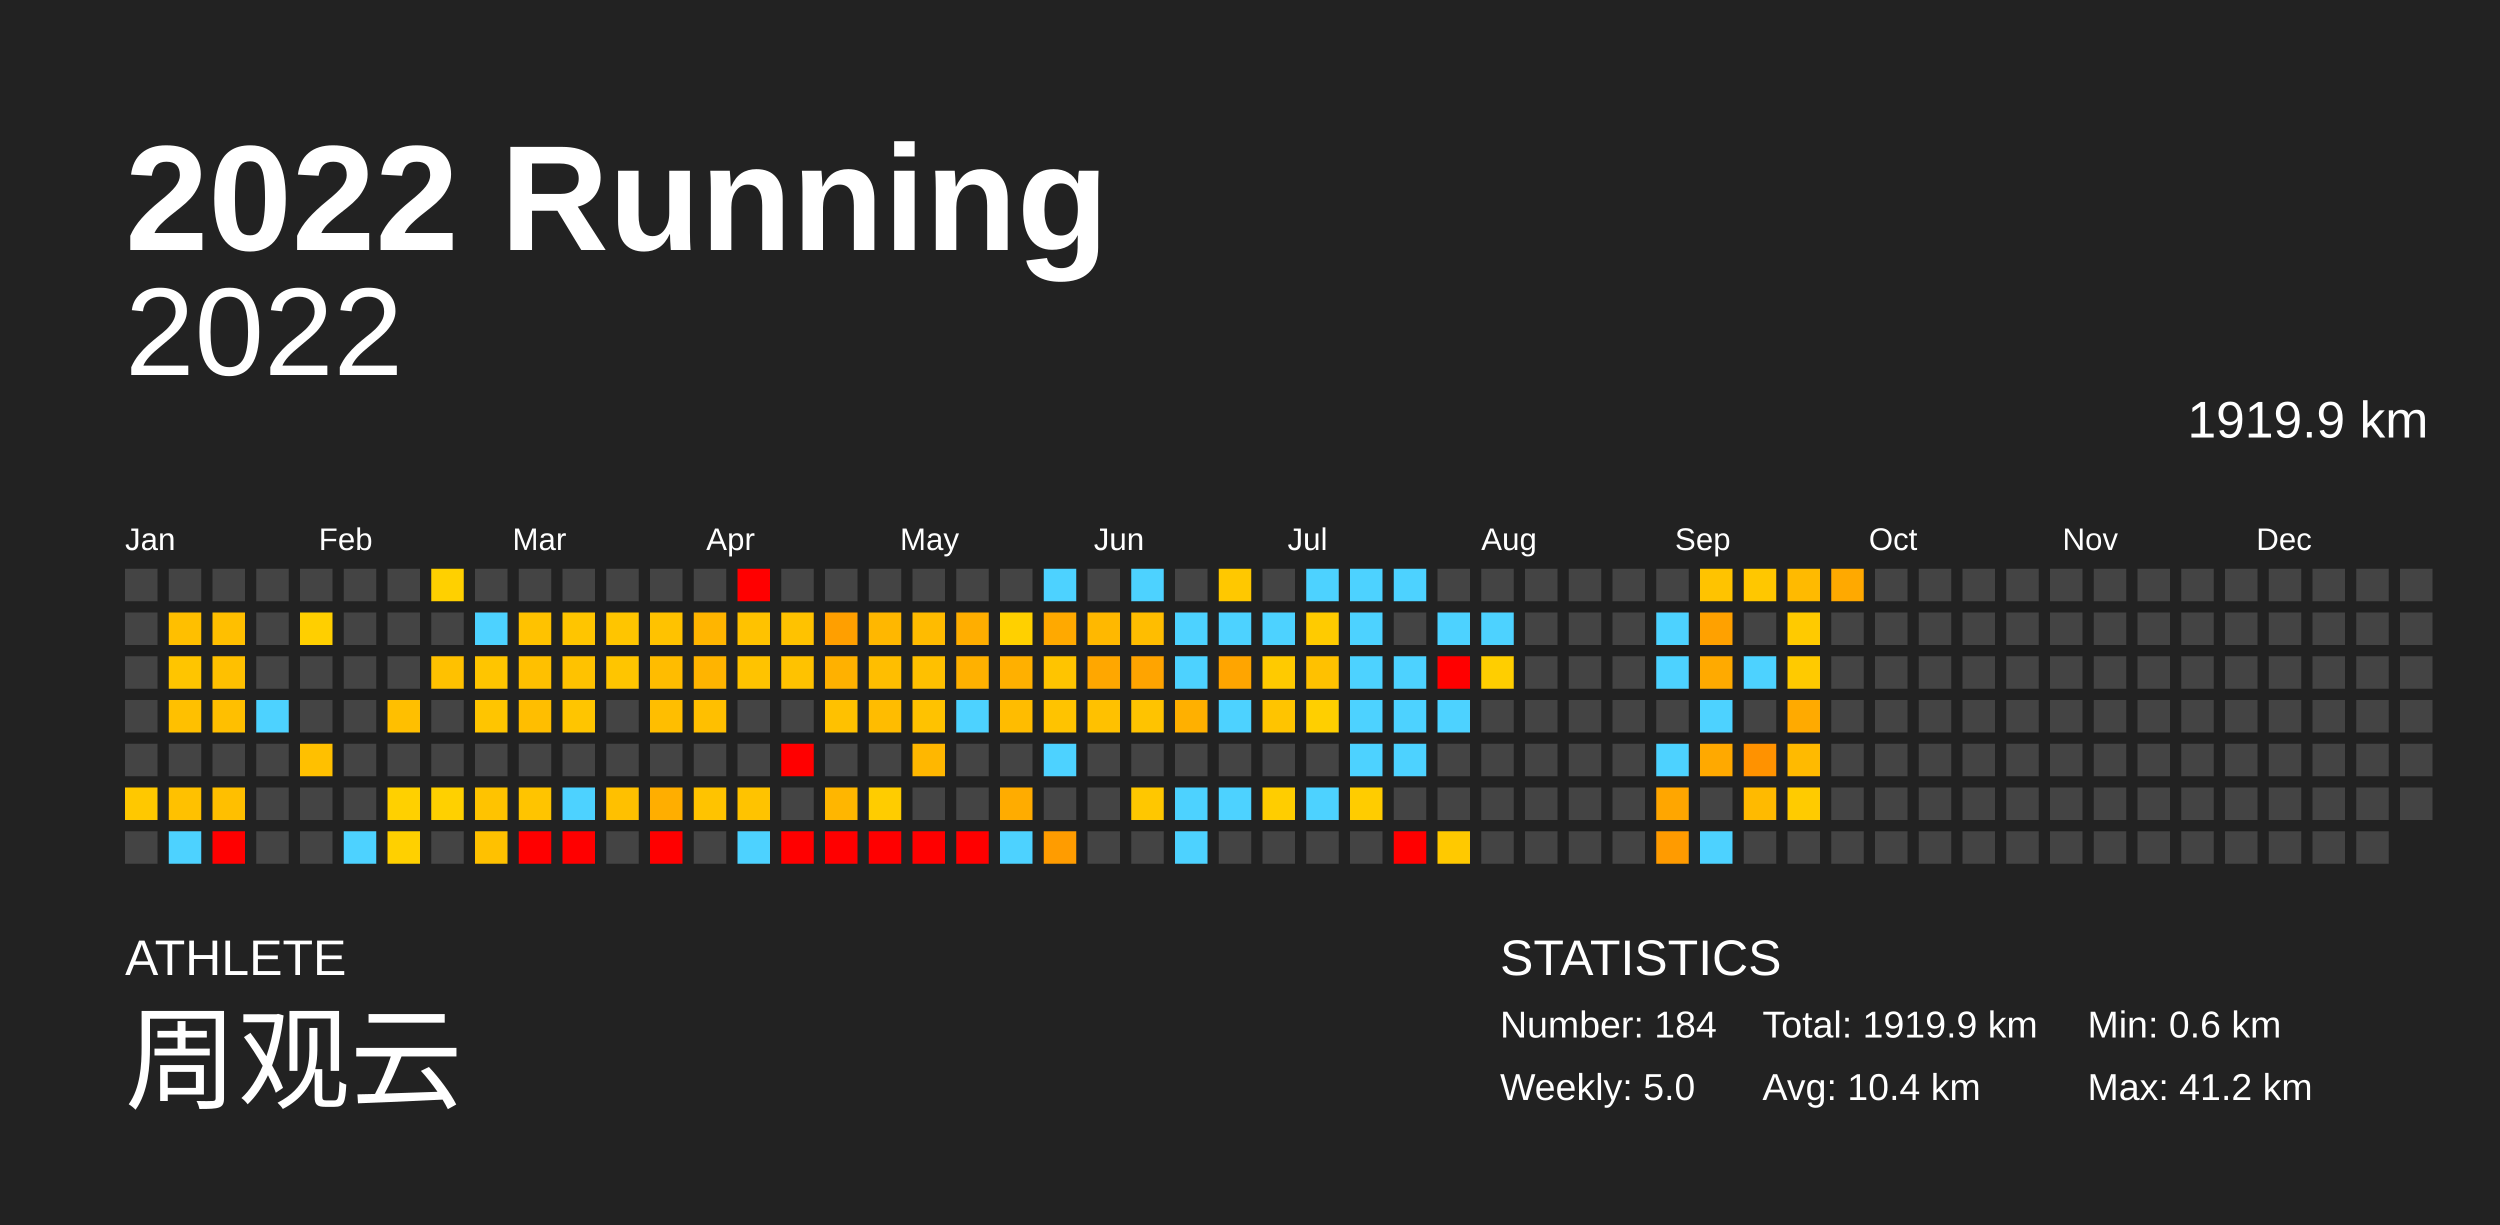
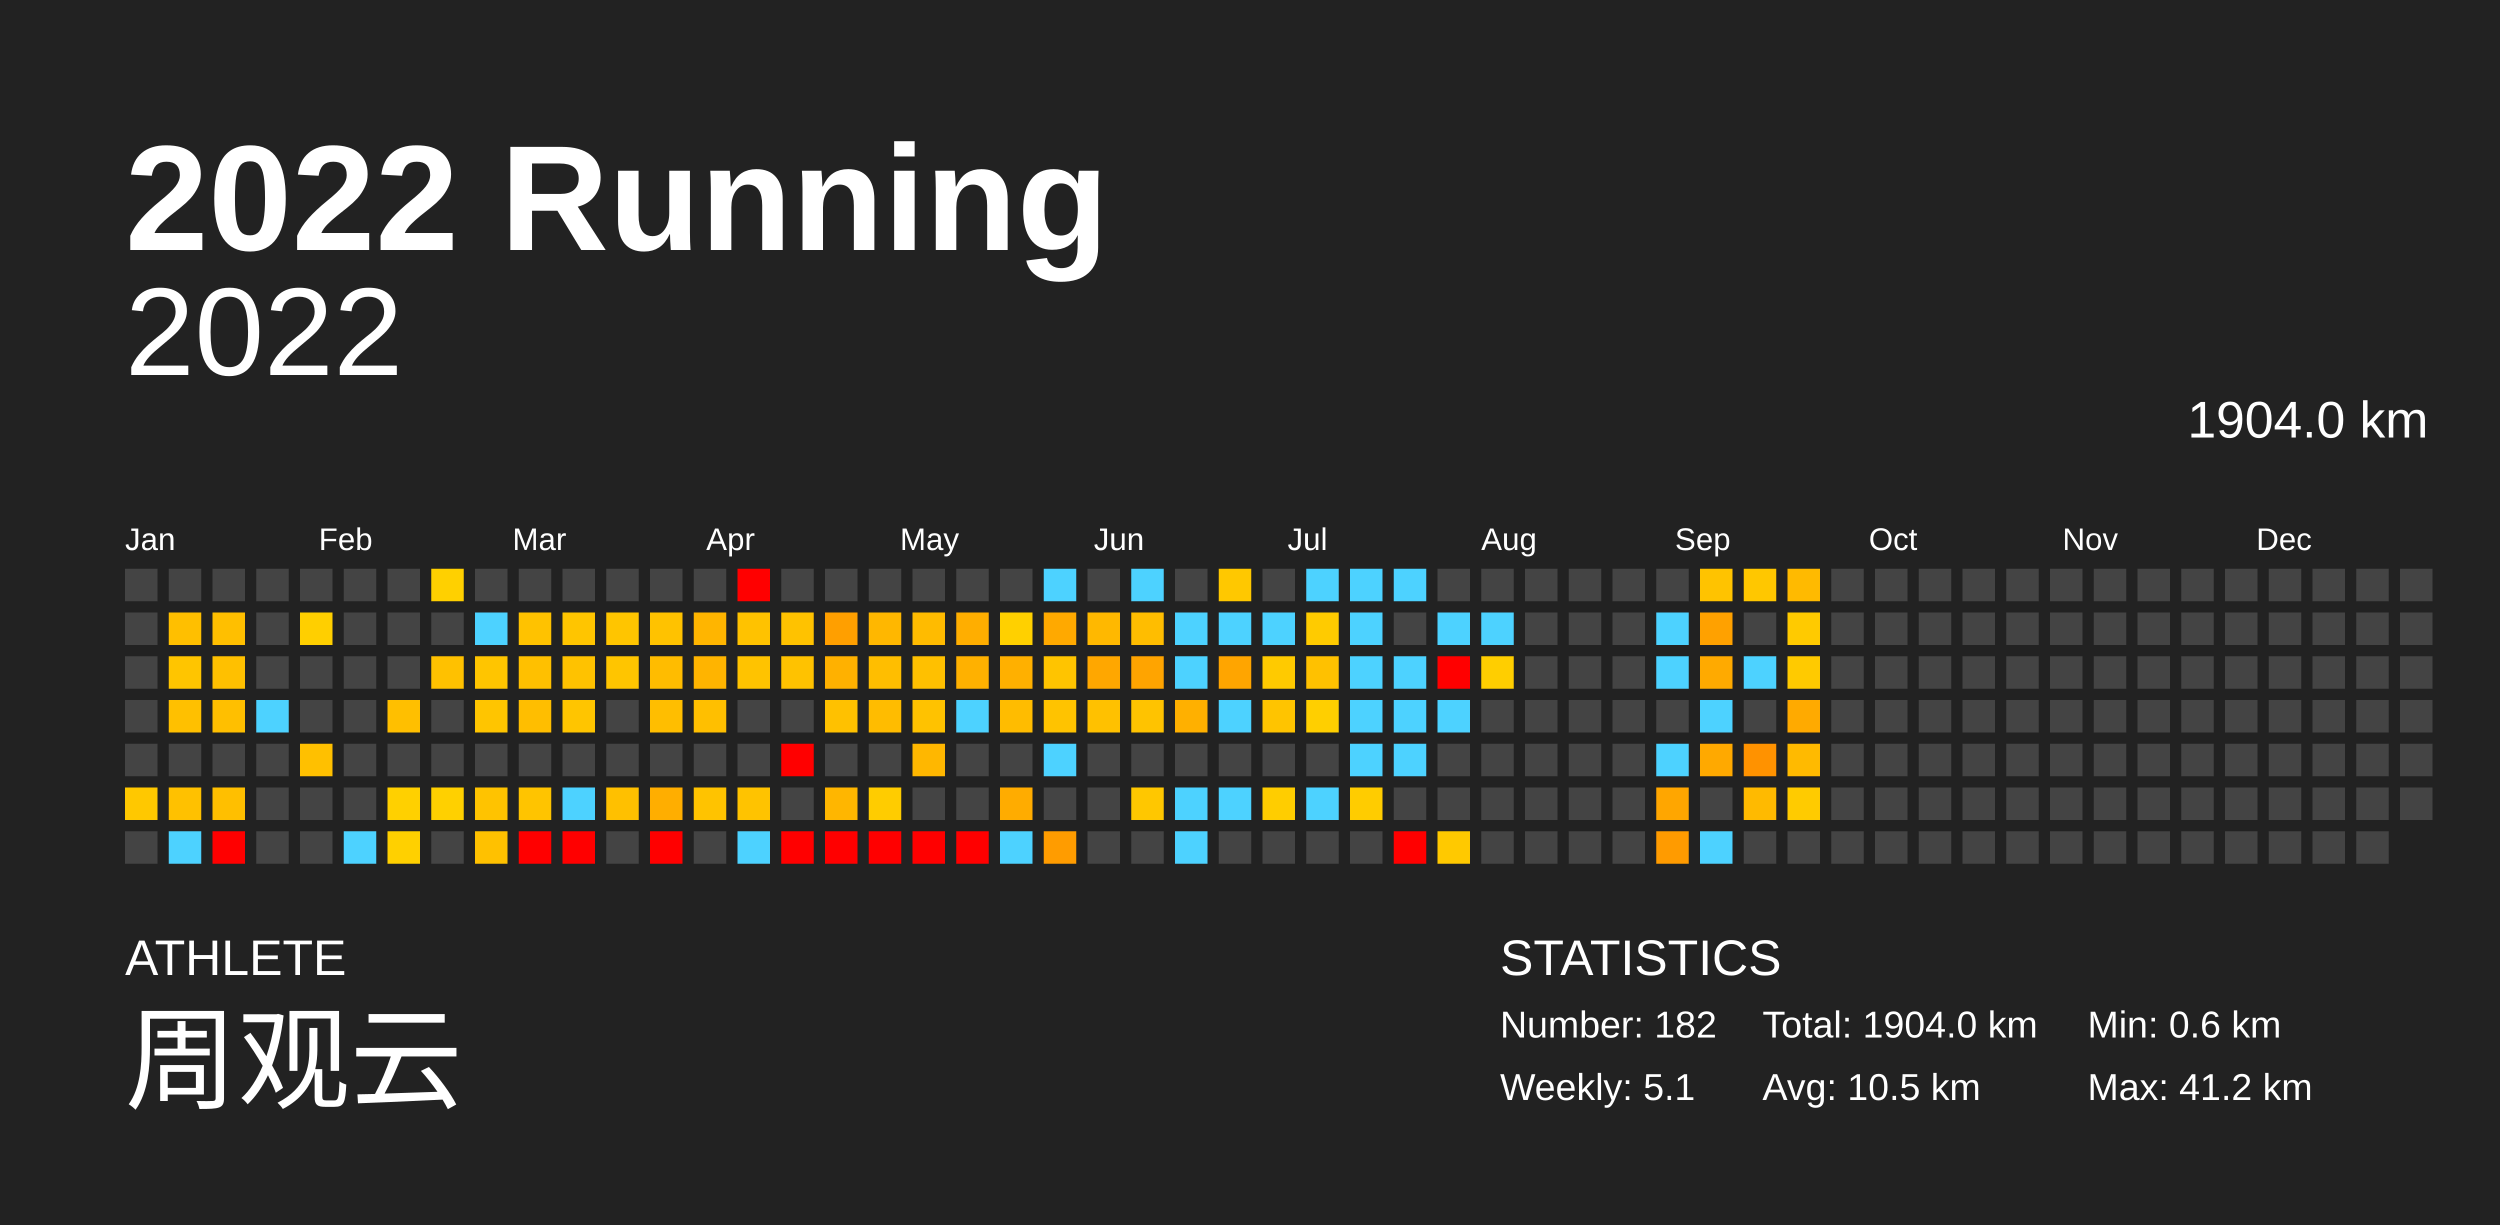
<svg xmlns="http://www.w3.org/2000/svg" baseProfile="full" height="98mm" version="1.1" viewBox="0,0,200,98" width="200mm">
  <defs />
  <rect fill="#222222" height="98" width="200" x="0" y="0" />
  <text fill="#FFFFFF" style="font-size:12px; font-family:Arial; font-weight:bold;" x="10" y="20">2022 Running</text>
  <text fill="#FFFFFF" style="font-size:4px; font-family:Arial" x="10" y="78">ATHLETE</text>
  <text fill="#FFFFFF" style="font-size:9px; font-family:Arial" x="10" y="88">周观云</text>
  <text fill="#FFFFFF" style="font-size:4px; font-family:Arial" x="120" y="78">STATISTICS</text>
-   <text fill="#FFFFFF" style="font-size:3px; font-family:Arial" x="120" y="83">Number: 184</text>
-   <text fill="#FFFFFF" style="font-size:3px; font-family:Arial" x="120" y="88">Weekly: 5.0</text>
-   <text fill="#FFFFFF" style="font-size:3px; font-family:Arial" x="141" y="83">Total: 1919.9 km</text>
-   <text fill="#FFFFFF" style="font-size:3px; font-family:Arial" x="141" y="88">Avg: 10.4 km</text>
+   <text fill="#FFFFFF" style="font-size:3px; font-family:Arial" x="120" y="83">Number: 182</text>
+   <text fill="#FFFFFF" style="font-size:3px; font-family:Arial" x="120" y="88">Weekly: 5.1</text>
+   <text fill="#FFFFFF" style="font-size:3px; font-family:Arial" x="141" y="83">Total: 1904.0 km</text>
+   <text fill="#FFFFFF" style="font-size:3px; font-family:Arial" x="141" y="88">Avg: 10.5 km</text>
  <text fill="#FFFFFF" style="font-size:3px; font-family:Arial" x="167" y="83">Min: 0.6 km</text>
  <text fill="#FFFFFF" style="font-size:3px; font-family:Arial" x="167" y="88">Max: 41.2 km</text>
  <text alignment-baseline="hanging" fill="#FFFFFF" style="font-size:10.0px; font-family:Arial;" x="10" y="30">2022</text>
-   <text alignment-baseline="hanging" fill="#FFFFFF" style="font-size:4.125px; font-family:Arial;" x="175" y="35">1919.9 km</text>
+   <text alignment-baseline="hanging" fill="#FFFFFF" style="font-size:4.125px; font-family:Arial;" x="175" y="35">1904.0 km</text>
  <text fill="#FFFFFF" style="font-size:2.5px; font-family:Arial" x="10.0" y="44">Jan</text>
  <text fill="#FFFFFF" style="font-size:2.5px; font-family:Arial" x="25.5" y="44">Feb</text>
  <text fill="#FFFFFF" style="font-size:2.5px; font-family:Arial" x="41.0" y="44">Mar</text>
  <text fill="#FFFFFF" style="font-size:2.5px; font-family:Arial" x="56.5" y="44">Apr</text>
  <text fill="#FFFFFF" style="font-size:2.5px; font-family:Arial" x="72.0" y="44">May</text>
  <text fill="#FFFFFF" style="font-size:2.5px; font-family:Arial" x="87.5" y="44">Jun</text>
  <text fill="#FFFFFF" style="font-size:2.5px; font-family:Arial" x="103.0" y="44">Jul</text>
  <text fill="#FFFFFF" style="font-size:2.5px; font-family:Arial" x="118.5" y="44">Aug</text>
  <text fill="#FFFFFF" style="font-size:2.5px; font-family:Arial" x="134.0" y="44">Sep</text>
  <text fill="#FFFFFF" style="font-size:2.5px; font-family:Arial" x="149.5" y="44">Oct</text>
  <text fill="#FFFFFF" style="font-size:2.5px; font-family:Arial" x="165.0" y="44">Nov</text>
  <text fill="#FFFFFF" style="font-size:2.5px; font-family:Arial" x="180.5" y="44">Dec</text>
  <rect fill="#444444" height="2.6" width="2.6" x="10.0" y="45.5" />
  <rect fill="#444444" height="2.6" width="2.6" x="10.0" y="49.0" />
  <rect fill="#444444" height="2.6" width="2.6" x="10.0" y="52.5" />
  <rect fill="#444444" height="2.6" width="2.6" x="10.0" y="56.0" />
  <rect fill="#444444" height="2.6" width="2.6" x="10.0" y="59.5" />
  <rect fill="#ffc800" height="2.6" width="2.6" x="10.0" y="63.0" />
  <rect fill="#444444" height="2.6" width="2.6" x="10.0" y="66.5" />
  <rect fill="#444444" height="2.6" width="2.6" x="13.5" y="45.5" />
  <rect fill="#ffbf00" height="2.6" width="2.6" x="13.5" y="49.0" />
  <rect fill="#ffc500" height="2.6" width="2.6" x="13.5" y="52.5" />
  <rect fill="#ffc000" height="2.6" width="2.6" x="13.5" y="56.0" />
  <rect fill="#444444" height="2.6" width="2.6" x="13.5" y="59.5" />
  <rect fill="#ffc100" height="2.6" width="2.6" x="13.5" y="63.0" />
  <rect fill="#4dd2ff" height="2.6" width="2.6" x="13.5" y="66.5" />
  <rect fill="#444444" height="2.6" width="2.6" x="17.0" y="45.5" />
  <rect fill="#ffbf00" height="2.6" width="2.6" x="17.0" y="49.0" />
  <rect fill="#ffc000" height="2.6" width="2.6" x="17.0" y="52.5" />
  <rect fill="#ffbf00" height="2.6" width="2.6" x="17.0" y="56.0" />
  <rect fill="#444444" height="2.6" width="2.6" x="17.0" y="59.5" />
  <rect fill="#ffbf00" height="2.6" width="2.6" x="17.0" y="63.0" />
  <rect fill="red" height="2.6" width="2.6" x="17.0" y="66.5" />
  <rect fill="#444444" height="2.6" width="2.6" x="20.5" y="45.5" />
  <rect fill="#444444" height="2.6" width="2.6" x="20.5" y="49.0" />
  <rect fill="#444444" height="2.6" width="2.6" x="20.5" y="52.5" />
  <rect fill="#4dd2ff" height="2.6" width="2.6" x="20.5" y="56.0" />
  <rect fill="#444444" height="2.6" width="2.6" x="20.5" y="59.5" />
  <rect fill="#444444" height="2.6" width="2.6" x="20.5" y="63.0" />
  <rect fill="#444444" height="2.6" width="2.6" x="20.5" y="66.5" />
  <rect fill="#444444" height="2.6" width="2.6" x="24.0" y="45.5" />
  <rect fill="#ffcf00" height="2.6" width="2.6" x="24.0" y="49.0" />
  <rect fill="#444444" height="2.6" width="2.6" x="24.0" y="52.5" />
  <rect fill="#444444" height="2.6" width="2.6" x="24.0" y="56.0" />
  <rect fill="#ffc000" height="2.6" width="2.6" x="24.0" y="59.5" />
  <rect fill="#444444" height="2.6" width="2.6" x="24.0" y="63.0" />
  <rect fill="#444444" height="2.6" width="2.6" x="24.0" y="66.5" />
  <rect fill="#444444" height="2.6" width="2.6" x="27.5" y="45.5" />
  <rect fill="#444444" height="2.6" width="2.6" x="27.5" y="49.0" />
  <rect fill="#444444" height="2.6" width="2.6" x="27.5" y="52.5" />
  <rect fill="#444444" height="2.6" width="2.6" x="27.5" y="56.0" />
  <rect fill="#444444" height="2.6" width="2.6" x="27.5" y="59.5" />
  <rect fill="#444444" height="2.6" width="2.6" x="27.5" y="63.0" />
  <rect fill="#4dd2ff" height="2.6" width="2.6" x="27.5" y="66.5" />
  <rect fill="#444444" height="2.6" width="2.6" x="31.0" y="45.5" />
  <rect fill="#444444" height="2.6" width="2.6" x="31.0" y="49.0" />
  <rect fill="#444444" height="2.6" width="2.6" x="31.0" y="52.5" />
  <rect fill="#ffbf00" height="2.6" width="2.6" x="31.0" y="56.0" />
  <rect fill="#444444" height="2.6" width="2.6" x="31.0" y="59.5" />
  <rect fill="#ffd000" height="2.6" width="2.6" x="31.0" y="63.0" />
  <rect fill="#ffd000" height="2.6" width="2.6" x="31.0" y="66.5" />
  <rect fill="#ffd000" height="2.6" width="2.6" x="34.5" y="45.5" />
  <rect fill="#444444" height="2.6" width="2.6" x="34.5" y="49.0" />
  <rect fill="#ffc100" height="2.6" width="2.6" x="34.5" y="52.5" />
  <rect fill="#444444" height="2.6" width="2.6" x="34.5" y="56.0" />
  <rect fill="#444444" height="2.6" width="2.6" x="34.5" y="59.5" />
  <rect fill="#ffd000" height="2.6" width="2.6" x="34.5" y="63.0" />
  <rect fill="#444444" height="2.6" width="2.6" x="34.5" y="66.5" />
  <rect fill="#444444" height="2.6" width="2.6" x="38.0" y="45.5" />
  <rect fill="#4dd2ff" height="2.6" width="2.6" x="38.0" y="49.0" />
  <rect fill="#ffc500" height="2.6" width="2.6" x="38.0" y="52.5" />
  <rect fill="#ffc500" height="2.6" width="2.6" x="38.0" y="56.0" />
  <rect fill="#444444" height="2.6" width="2.6" x="38.0" y="59.5" />
  <rect fill="#ffc300" height="2.6" width="2.6" x="38.0" y="63.0" />
  <rect fill="#ffc100" height="2.6" width="2.6" x="38.0" y="66.5" />
  <rect fill="#444444" height="2.6" width="2.6" x="41.5" y="45.5" />
  <rect fill="#ffc200" height="2.6" width="2.6" x="41.5" y="49.0" />
  <rect fill="#ffc000" height="2.6" width="2.6" x="41.5" y="52.5" />
  <rect fill="#ffbe00" height="2.6" width="2.6" x="41.5" y="56.0" />
  <rect fill="#444444" height="2.6" width="2.6" x="41.5" y="59.5" />
  <rect fill="#ffc400" height="2.6" width="2.6" x="41.5" y="63.0" />
  <rect fill="red" height="2.6" width="2.6" x="41.5" y="66.5" />
  <rect fill="#444444" height="2.6" width="2.6" x="45.0" y="45.5" />
  <rect fill="#ffc500" height="2.6" width="2.6" x="45.0" y="49.0" />
  <rect fill="#ffc200" height="2.6" width="2.6" x="45.0" y="52.5" />
  <rect fill="#ffc500" height="2.6" width="2.6" x="45.0" y="56.0" />
  <rect fill="#444444" height="2.6" width="2.6" x="45.0" y="59.5" />
  <rect fill="#4dd2ff" height="2.6" width="2.6" x="45.0" y="63.0" />
  <rect fill="red" height="2.6" width="2.6" x="45.0" y="66.5" />
  <rect fill="#444444" height="2.6" width="2.6" x="48.5" y="45.5" />
  <rect fill="#ffc500" height="2.6" width="2.6" x="48.5" y="49.0" />
  <rect fill="#ffc500" height="2.6" width="2.6" x="48.5" y="52.5" />
  <rect fill="#444444" height="2.6" width="2.6" x="48.5" y="56.0" />
  <rect fill="#444444" height="2.6" width="2.6" x="48.5" y="59.5" />
  <rect fill="#ffc000" height="2.6" width="2.6" x="48.5" y="63.0" />
  <rect fill="#444444" height="2.6" width="2.6" x="48.5" y="66.5" />
  <rect fill="#444444" height="2.6" width="2.6" x="52.0" y="45.5" />
  <rect fill="#ffc200" height="2.6" width="2.6" x="52.0" y="49.0" />
  <rect fill="#ffbc00" height="2.6" width="2.6" x="52.0" y="52.5" />
  <rect fill="#ffbe00" height="2.6" width="2.6" x="52.0" y="56.0" />
  <rect fill="#444444" height="2.6" width="2.6" x="52.0" y="59.5" />
  <rect fill="#ffae00" height="2.6" width="2.6" x="52.0" y="63.0" />
  <rect fill="red" height="2.6" width="2.6" x="52.0" y="66.5" />
  <rect fill="#444444" height="2.6" width="2.6" x="55.5" y="45.5" />
  <rect fill="#ffb500" height="2.6" width="2.6" x="55.5" y="49.0" />
  <rect fill="#ffb400" height="2.6" width="2.6" x="55.5" y="52.5" />
  <rect fill="#ffbf00" height="2.6" width="2.6" x="55.5" y="56.0" />
  <rect fill="#444444" height="2.6" width="2.6" x="55.5" y="59.5" />
  <rect fill="#ffc300" height="2.6" width="2.6" x="55.5" y="63.0" />
  <rect fill="#444444" height="2.6" width="2.6" x="55.5" y="66.5" />
  <rect fill="red" height="2.6" width="2.6" x="59.0" y="45.5" />
  <rect fill="#ffc200" height="2.6" width="2.6" x="59.0" y="49.0" />
  <rect fill="#ffc300" height="2.6" width="2.6" x="59.0" y="52.5" />
  <rect fill="#444444" height="2.6" width="2.6" x="59.0" y="56.0" />
  <rect fill="#444444" height="2.6" width="2.6" x="59.0" y="59.5" />
  <rect fill="#ffc300" height="2.6" width="2.6" x="59.0" y="63.0" />
  <rect fill="#4dd2ff" height="2.6" width="2.6" x="59.0" y="66.5" />
  <rect fill="#444444" height="2.6" width="2.6" x="62.5" y="45.5" />
  <rect fill="#ffc200" height="2.6" width="2.6" x="62.5" y="49.0" />
  <rect fill="#ffc200" height="2.6" width="2.6" x="62.5" y="52.5" />
  <rect fill="#444444" height="2.6" width="2.6" x="62.5" y="56.0" />
  <rect fill="red" height="2.6" width="2.6" x="62.5" y="59.5" />
  <rect fill="#444444" height="2.6" width="2.6" x="62.5" y="63.0" />
  <rect fill="red" height="2.6" width="2.6" x="62.5" y="66.5" />
  <rect fill="#444444" height="2.6" width="2.6" x="66.0" y="45.5" />
  <rect fill="#ff9f00" height="2.6" width="2.6" x="66.0" y="49.0" />
  <rect fill="#ffb100" height="2.6" width="2.6" x="66.0" y="52.5" />
  <rect fill="#ffc100" height="2.6" width="2.6" x="66.0" y="56.0" />
  <rect fill="#444444" height="2.6" width="2.6" x="66.0" y="59.5" />
  <rect fill="#ffb600" height="2.6" width="2.6" x="66.0" y="63.0" />
  <rect fill="red" height="2.6" width="2.6" x="66.0" y="66.5" />
  <rect fill="#444444" height="2.6" width="2.6" x="69.5" y="45.5" />
  <rect fill="#ffb700" height="2.6" width="2.6" x="69.5" y="49.0" />
  <rect fill="#ffbe00" height="2.6" width="2.6" x="69.5" y="52.5" />
  <rect fill="#ffbc00" height="2.6" width="2.6" x="69.5" y="56.0" />
  <rect fill="#444444" height="2.6" width="2.6" x="69.5" y="59.5" />
  <rect fill="#ffcc00" height="2.6" width="2.6" x="69.5" y="63.0" />
  <rect fill="red" height="2.6" width="2.6" x="69.5" y="66.5" />
  <rect fill="#444444" height="2.6" width="2.6" x="73.0" y="45.5" />
  <rect fill="#ffbb00" height="2.6" width="2.6" x="73.0" y="49.0" />
  <rect fill="#ffc000" height="2.6" width="2.6" x="73.0" y="52.5" />
  <rect fill="#ffc200" height="2.6" width="2.6" x="73.0" y="56.0" />
  <rect fill="#ffb700" height="2.6" width="2.6" x="73.0" y="59.5" />
  <rect fill="#444444" height="2.6" width="2.6" x="73.0" y="63.0" />
  <rect fill="red" height="2.6" width="2.6" x="73.0" y="66.5" />
  <rect fill="#444444" height="2.6" width="2.6" x="76.5" y="45.5" />
  <rect fill="#ffae00" height="2.6" width="2.6" x="76.5" y="49.0" />
  <rect fill="#ffb100" height="2.6" width="2.6" x="76.5" y="52.5" />
  <rect fill="#4dd2ff" height="2.6" width="2.6" x="76.5" y="56.0" />
  <rect fill="#444444" height="2.6" width="2.6" x="76.5" y="59.5" />
  <rect fill="#444444" height="2.6" width="2.6" x="76.5" y="63.0" />
  <rect fill="red" height="2.6" width="2.6" x="76.5" y="66.5" />
  <rect fill="#444444" height="2.6" width="2.6" x="80.0" y="45.5" />
  <rect fill="#ffd000" height="2.6" width="2.6" x="80.0" y="49.0" />
  <rect fill="#ffb000" height="2.6" width="2.6" x="80.0" y="52.5" />
  <rect fill="#ffbc00" height="2.6" width="2.6" x="80.0" y="56.0" />
  <rect fill="#444444" height="2.6" width="2.6" x="80.0" y="59.5" />
  <rect fill="#ffac00" height="2.6" width="2.6" x="80.0" y="63.0" />
  <rect fill="#4dd2ff" height="2.6" width="2.6" x="80.0" y="66.5" />
  <rect fill="#4dd2ff" height="2.6" width="2.6" x="83.5" y="45.5" />
  <rect fill="#ffa900" height="2.6" width="2.6" x="83.5" y="49.0" />
  <rect fill="#ffc400" height="2.6" width="2.6" x="83.5" y="52.5" />
  <rect fill="#ffc300" height="2.6" width="2.6" x="83.5" y="56.0" />
  <rect fill="#4dd2ff" height="2.6" width="2.6" x="83.5" y="59.5" />
  <rect fill="#444444" height="2.6" width="2.6" x="83.5" y="63.0" />
  <rect fill="#ff9c00" height="2.6" width="2.6" x="83.5" y="66.5" />
  <rect fill="#444444" height="2.6" width="2.6" x="87.0" y="45.5" />
  <rect fill="#ffb800" height="2.6" width="2.6" x="87.0" y="49.0" />
  <rect fill="#ffa700" height="2.6" width="2.6" x="87.0" y="52.5" />
  <rect fill="#ffc100" height="2.6" width="2.6" x="87.0" y="56.0" />
  <rect fill="#444444" height="2.6" width="2.6" x="87.0" y="59.5" />
  <rect fill="#444444" height="2.6" width="2.6" x="87.0" y="63.0" />
  <rect fill="#444444" height="2.6" width="2.6" x="87.0" y="66.5" />
  <rect fill="#4dd2ff" height="2.6" width="2.6" x="90.5" y="45.5" />
  <rect fill="#ffbd00" height="2.6" width="2.6" x="90.5" y="49.0" />
  <rect fill="#ffa400" height="2.6" width="2.6" x="90.5" y="52.5" />
  <rect fill="#ffc300" height="2.6" width="2.6" x="90.5" y="56.0" />
  <rect fill="#444444" height="2.6" width="2.6" x="90.5" y="59.5" />
  <rect fill="#ffc700" height="2.6" width="2.6" x="90.5" y="63.0" />
  <rect fill="#444444" height="2.6" width="2.6" x="90.5" y="66.5" />
  <rect fill="#444444" height="2.6" width="2.6" x="94.0" y="45.5" />
  <rect fill="#4dd2ff" height="2.6" width="2.6" x="94.0" y="49.0" />
  <rect fill="#4dd2ff" height="2.6" width="2.6" x="94.0" y="52.5" />
  <rect fill="#ffb000" height="2.6" width="2.6" x="94.0" y="56.0" />
  <rect fill="#444444" height="2.6" width="2.6" x="94.0" y="59.5" />
  <rect fill="#4dd2ff" height="2.6" width="2.6" x="94.0" y="63.0" />
  <rect fill="#4dd2ff" height="2.6" width="2.6" x="94.0" y="66.5" />
  <rect fill="#ffc800" height="2.6" width="2.6" x="97.5" y="45.5" />
  <rect fill="#4dd2ff" height="2.6" width="2.6" x="97.5" y="49.0" />
  <rect fill="#ffa500" height="2.6" width="2.6" x="97.5" y="52.5" />
  <rect fill="#4dd2ff" height="2.6" width="2.6" x="97.5" y="56.0" />
  <rect fill="#444444" height="2.6" width="2.6" x="97.5" y="59.5" />
  <rect fill="#4dd2ff" height="2.6" width="2.6" x="97.5" y="63.0" />
  <rect fill="#444444" height="2.6" width="2.6" x="97.5" y="66.5" />
  <rect fill="#444444" height="2.6" width="2.6" x="101.0" y="45.5" />
  <rect fill="#4dd2ff" height="2.6" width="2.6" x="101.0" y="49.0" />
  <rect fill="#ffca00" height="2.6" width="2.6" x="101.0" y="52.5" />
  <rect fill="#ffc400" height="2.6" width="2.6" x="101.0" y="56.0" />
  <rect fill="#444444" height="2.6" width="2.6" x="101.0" y="59.5" />
  <rect fill="#ffcd00" height="2.6" width="2.6" x="101.0" y="63.0" />
  <rect fill="#444444" height="2.6" width="2.6" x="101.0" y="66.5" />
  <rect fill="#4dd2ff" height="2.6" width="2.6" x="104.5" y="45.5" />
  <rect fill="#ffcb00" height="2.6" width="2.6" x="104.5" y="49.0" />
  <rect fill="#ffc100" height="2.6" width="2.6" x="104.5" y="52.5" />
  <rect fill="#ffcf00" height="2.6" width="2.6" x="104.5" y="56.0" />
  <rect fill="#444444" height="2.6" width="2.6" x="104.5" y="59.5" />
  <rect fill="#4dd2ff" height="2.6" width="2.6" x="104.5" y="63.0" />
  <rect fill="#444444" height="2.6" width="2.6" x="104.5" y="66.5" />
  <rect fill="#4dd2ff" height="2.6" width="2.6" x="108.0" y="45.5" />
  <rect fill="#4dd2ff" height="2.6" width="2.6" x="108.0" y="49.0" />
  <rect fill="#4dd2ff" height="2.6" width="2.6" x="108.0" y="52.5" />
  <rect fill="#4dd2ff" height="2.6" width="2.6" x="108.0" y="56.0" />
  <rect fill="#4dd2ff" height="2.6" width="2.6" x="108.0" y="59.5" />
  <rect fill="#ffcc00" height="2.6" width="2.6" x="108.0" y="63.0" />
  <rect fill="#444444" height="2.6" width="2.6" x="108.0" y="66.5" />
  <rect fill="#4dd2ff" height="2.6" width="2.6" x="111.5" y="45.5" />
  <rect fill="#444444" height="2.6" width="2.6" x="111.5" y="49.0" />
  <rect fill="#4dd2ff" height="2.6" width="2.6" x="111.5" y="52.5" />
  <rect fill="#4dd2ff" height="2.6" width="2.6" x="111.5" y="56.0" />
  <rect fill="#4dd2ff" height="2.6" width="2.6" x="111.5" y="59.5" />
  <rect fill="#444444" height="2.6" width="2.6" x="111.5" y="63.0" />
  <rect fill="red" height="2.6" width="2.6" x="111.5" y="66.5" />
  <rect fill="#444444" height="2.6" width="2.6" x="115.0" y="45.5" />
  <rect fill="#4dd2ff" height="2.6" width="2.6" x="115.0" y="49.0" />
  <rect fill="red" height="2.6" width="2.6" x="115.0" y="52.5" />
  <rect fill="#4dd2ff" height="2.6" width="2.6" x="115.0" y="56.0" />
  <rect fill="#444444" height="2.6" width="2.6" x="115.0" y="59.5" />
  <rect fill="#444444" height="2.6" width="2.6" x="115.0" y="63.0" />
  <rect fill="#ffc900" height="2.6" width="2.6" x="115.0" y="66.5" />
  <rect fill="#444444" height="2.6" width="2.6" x="118.5" y="45.5" />
  <rect fill="#4dd2ff" height="2.6" width="2.6" x="118.5" y="49.0" />
  <rect fill="#ffce00" height="2.6" width="2.6" x="118.5" y="52.5" />
  <rect fill="#444444" height="2.6" width="2.6" x="118.5" y="56.0" />
  <rect fill="#444444" height="2.6" width="2.6" x="118.5" y="59.5" />
  <rect fill="#444444" height="2.6" width="2.6" x="118.5" y="63.0" />
  <rect fill="#444444" height="2.6" width="2.6" x="118.5" y="66.5" />
  <rect fill="#444444" height="2.6" width="2.6" x="122.0" y="45.5" />
  <rect fill="#444444" height="2.6" width="2.6" x="122.0" y="49.0" />
  <rect fill="#444444" height="2.6" width="2.6" x="122.0" y="52.5" />
  <rect fill="#444444" height="2.6" width="2.6" x="122.0" y="56.0" />
  <rect fill="#444444" height="2.6" width="2.6" x="122.0" y="59.5" />
  <rect fill="#444444" height="2.6" width="2.6" x="122.0" y="63.0" />
  <rect fill="#444444" height="2.6" width="2.6" x="122.0" y="66.5" />
  <rect fill="#444444" height="2.6" width="2.6" x="125.5" y="45.5" />
  <rect fill="#444444" height="2.6" width="2.6" x="125.5" y="49.0" />
  <rect fill="#444444" height="2.6" width="2.6" x="125.5" y="52.5" />
  <rect fill="#444444" height="2.6" width="2.6" x="125.5" y="56.0" />
  <rect fill="#444444" height="2.6" width="2.6" x="125.5" y="59.5" />
  <rect fill="#444444" height="2.6" width="2.6" x="125.5" y="63.0" />
  <rect fill="#444444" height="2.6" width="2.6" x="125.5" y="66.5" />
  <rect fill="#444444" height="2.6" width="2.6" x="129.0" y="45.5" />
  <rect fill="#444444" height="2.6" width="2.6" x="129.0" y="49.0" />
  <rect fill="#444444" height="2.6" width="2.6" x="129.0" y="52.5" />
  <rect fill="#444444" height="2.6" width="2.6" x="129.0" y="56.0" />
  <rect fill="#444444" height="2.6" width="2.6" x="129.0" y="59.5" />
  <rect fill="#444444" height="2.6" width="2.6" x="129.0" y="63.0" />
  <rect fill="#444444" height="2.6" width="2.6" x="129.0" y="66.5" />
  <rect fill="#444444" height="2.6" width="2.6" x="132.5" y="45.5" />
  <rect fill="#4dd2ff" height="2.6" width="2.6" x="132.5" y="49.0" />
  <rect fill="#4dd2ff" height="2.6" width="2.6" x="132.5" y="52.5" />
  <rect fill="#444444" height="2.6" width="2.6" x="132.5" y="56.0" />
  <rect fill="#4dd2ff" height="2.6" width="2.6" x="132.5" y="59.5" />
  <rect fill="#ffa600" height="2.6" width="2.6" x="132.5" y="63.0" />
  <rect fill="#ff9b00" height="2.6" width="2.6" x="132.5" y="66.5" />
  <rect fill="#ffc300" height="2.6" width="2.6" x="136.0" y="45.5" />
  <rect fill="#ffa100" height="2.6" width="2.6" x="136.0" y="49.0" />
  <rect fill="#ffaa00" height="2.6" width="2.6" x="136.0" y="52.5" />
  <rect fill="#4dd2ff" height="2.6" width="2.6" x="136.0" y="56.0" />
  <rect fill="#ffa900" height="2.6" width="2.6" x="136.0" y="59.5" />
  <rect fill="#444444" height="2.6" width="2.6" x="136.0" y="63.0" />
  <rect fill="#4dd2ff" height="2.6" width="2.6" x="136.0" y="66.5" />
  <rect fill="#ffc700" height="2.6" width="2.6" x="139.5" y="45.5" />
  <rect fill="#444444" height="2.6" width="2.6" x="139.5" y="49.0" />
  <rect fill="#4dd2ff" height="2.6" width="2.6" x="139.5" y="52.5" />
  <rect fill="#444444" height="2.6" width="2.6" x="139.5" y="56.0" />
  <rect fill="#ff9200" height="2.6" width="2.6" x="139.5" y="59.5" />
  <rect fill="#ffba00" height="2.6" width="2.6" x="139.5" y="63.0" />
  <rect fill="#444444" height="2.6" width="2.6" x="139.5" y="66.5" />
  <rect fill="#ffba00" height="2.6" width="2.6" x="143.0" y="45.5" />
  <rect fill="#ffca00" height="2.6" width="2.6" x="143.0" y="49.0" />
  <rect fill="#ffca00" height="2.6" width="2.6" x="143.0" y="52.5" />
  <rect fill="#ffaa00" height="2.6" width="2.6" x="143.0" y="56.0" />
  <rect fill="#ffba00" height="2.6" width="2.6" x="143.0" y="59.5" />
  <rect fill="#ffcb00" height="2.6" width="2.6" x="143.0" y="63.0" />
  <rect fill="#444444" height="2.6" width="2.6" x="143.0" y="66.5" />
-   <rect fill="#ffa900" height="2.6" width="2.6" x="146.5" y="45.5" />
+   <rect fill="#444444" height="2.6" width="2.6" x="146.5" y="45.5" />
  <rect fill="#444444" height="2.6" width="2.6" x="146.5" y="49.0" />
  <rect fill="#444444" height="2.6" width="2.6" x="146.5" y="52.5" />
  <rect fill="#444444" height="2.6" width="2.6" x="146.5" y="56.0" />
  <rect fill="#444444" height="2.6" width="2.6" x="146.5" y="59.5" />
  <rect fill="#444444" height="2.6" width="2.6" x="146.5" y="63.0" />
  <rect fill="#444444" height="2.6" width="2.6" x="146.5" y="66.5" />
  <rect fill="#444444" height="2.6" width="2.6" x="150.0" y="45.5" />
  <rect fill="#444444" height="2.6" width="2.6" x="150.0" y="49.0" />
  <rect fill="#444444" height="2.6" width="2.6" x="150.0" y="52.5" />
  <rect fill="#444444" height="2.6" width="2.6" x="150.0" y="56.0" />
  <rect fill="#444444" height="2.6" width="2.6" x="150.0" y="59.5" />
  <rect fill="#444444" height="2.6" width="2.6" x="150.0" y="63.0" />
  <rect fill="#444444" height="2.6" width="2.6" x="150.0" y="66.5" />
  <rect fill="#444444" height="2.6" width="2.6" x="153.5" y="45.5" />
  <rect fill="#444444" height="2.6" width="2.6" x="153.5" y="49.0" />
  <rect fill="#444444" height="2.6" width="2.6" x="153.5" y="52.5" />
  <rect fill="#444444" height="2.6" width="2.6" x="153.5" y="56.0" />
  <rect fill="#444444" height="2.6" width="2.6" x="153.5" y="59.5" />
  <rect fill="#444444" height="2.6" width="2.6" x="153.5" y="63.0" />
  <rect fill="#444444" height="2.6" width="2.6" x="153.5" y="66.5" />
  <rect fill="#444444" height="2.6" width="2.6" x="157.0" y="45.5" />
  <rect fill="#444444" height="2.6" width="2.6" x="157.0" y="49.0" />
  <rect fill="#444444" height="2.6" width="2.6" x="157.0" y="52.5" />
  <rect fill="#444444" height="2.6" width="2.6" x="157.0" y="56.0" />
  <rect fill="#444444" height="2.6" width="2.6" x="157.0" y="59.5" />
  <rect fill="#444444" height="2.6" width="2.6" x="157.0" y="63.0" />
  <rect fill="#444444" height="2.6" width="2.6" x="157.0" y="66.5" />
  <rect fill="#444444" height="2.6" width="2.6" x="160.5" y="45.5" />
  <rect fill="#444444" height="2.6" width="2.6" x="160.5" y="49.0" />
  <rect fill="#444444" height="2.6" width="2.6" x="160.5" y="52.5" />
  <rect fill="#444444" height="2.6" width="2.6" x="160.5" y="56.0" />
  <rect fill="#444444" height="2.6" width="2.6" x="160.5" y="59.5" />
  <rect fill="#444444" height="2.6" width="2.6" x="160.5" y="63.0" />
  <rect fill="#444444" height="2.6" width="2.6" x="160.5" y="66.5" />
  <rect fill="#444444" height="2.6" width="2.6" x="164.0" y="45.5" />
  <rect fill="#444444" height="2.6" width="2.6" x="164.0" y="49.0" />
  <rect fill="#444444" height="2.6" width="2.6" x="164.0" y="52.5" />
  <rect fill="#444444" height="2.6" width="2.6" x="164.0" y="56.0" />
  <rect fill="#444444" height="2.6" width="2.6" x="164.0" y="59.5" />
  <rect fill="#444444" height="2.6" width="2.6" x="164.0" y="63.0" />
  <rect fill="#444444" height="2.6" width="2.6" x="164.0" y="66.5" />
  <rect fill="#444444" height="2.6" width="2.6" x="167.5" y="45.5" />
  <rect fill="#444444" height="2.6" width="2.6" x="167.5" y="49.0" />
  <rect fill="#444444" height="2.6" width="2.6" x="167.5" y="52.5" />
  <rect fill="#444444" height="2.6" width="2.6" x="167.5" y="56.0" />
  <rect fill="#444444" height="2.6" width="2.6" x="167.5" y="59.5" />
  <rect fill="#444444" height="2.6" width="2.6" x="167.5" y="63.0" />
  <rect fill="#444444" height="2.6" width="2.6" x="167.5" y="66.5" />
  <rect fill="#444444" height="2.6" width="2.6" x="171.0" y="45.5" />
  <rect fill="#444444" height="2.6" width="2.6" x="171.0" y="49.0" />
  <rect fill="#444444" height="2.6" width="2.6" x="171.0" y="52.5" />
  <rect fill="#444444" height="2.6" width="2.6" x="171.0" y="56.0" />
  <rect fill="#444444" height="2.6" width="2.6" x="171.0" y="59.5" />
  <rect fill="#444444" height="2.6" width="2.6" x="171.0" y="63.0" />
  <rect fill="#444444" height="2.6" width="2.6" x="171.0" y="66.5" />
  <rect fill="#444444" height="2.6" width="2.6" x="174.5" y="45.5" />
  <rect fill="#444444" height="2.6" width="2.6" x="174.5" y="49.0" />
  <rect fill="#444444" height="2.6" width="2.6" x="174.5" y="52.5" />
  <rect fill="#444444" height="2.6" width="2.6" x="174.5" y="56.0" />
  <rect fill="#444444" height="2.6" width="2.6" x="174.5" y="59.5" />
  <rect fill="#444444" height="2.6" width="2.6" x="174.5" y="63.0" />
  <rect fill="#444444" height="2.6" width="2.6" x="174.5" y="66.5" />
  <rect fill="#444444" height="2.6" width="2.6" x="178.0" y="45.5" />
  <rect fill="#444444" height="2.6" width="2.6" x="178.0" y="49.0" />
  <rect fill="#444444" height="2.6" width="2.6" x="178.0" y="52.5" />
  <rect fill="#444444" height="2.6" width="2.6" x="178.0" y="56.0" />
  <rect fill="#444444" height="2.6" width="2.6" x="178.0" y="59.5" />
  <rect fill="#444444" height="2.6" width="2.6" x="178.0" y="63.0" />
  <rect fill="#444444" height="2.6" width="2.6" x="178.0" y="66.5" />
  <rect fill="#444444" height="2.6" width="2.6" x="181.5" y="45.5" />
  <rect fill="#444444" height="2.6" width="2.6" x="181.5" y="49.0" />
  <rect fill="#444444" height="2.6" width="2.6" x="181.5" y="52.5" />
  <rect fill="#444444" height="2.6" width="2.6" x="181.5" y="56.0" />
  <rect fill="#444444" height="2.6" width="2.6" x="181.5" y="59.5" />
  <rect fill="#444444" height="2.6" width="2.6" x="181.5" y="63.0" />
  <rect fill="#444444" height="2.6" width="2.6" x="181.5" y="66.5" />
  <rect fill="#444444" height="2.6" width="2.6" x="185.0" y="45.5" />
  <rect fill="#444444" height="2.6" width="2.6" x="185.0" y="49.0" />
  <rect fill="#444444" height="2.6" width="2.6" x="185.0" y="52.5" />
  <rect fill="#444444" height="2.6" width="2.6" x="185.0" y="56.0" />
  <rect fill="#444444" height="2.6" width="2.6" x="185.0" y="59.5" />
  <rect fill="#444444" height="2.6" width="2.6" x="185.0" y="63.0" />
  <rect fill="#444444" height="2.6" width="2.6" x="185.0" y="66.5" />
  <rect fill="#444444" height="2.6" width="2.6" x="188.5" y="45.5" />
  <rect fill="#444444" height="2.6" width="2.6" x="188.5" y="49.0" />
  <rect fill="#444444" height="2.6" width="2.6" x="188.5" y="52.5" />
  <rect fill="#444444" height="2.6" width="2.6" x="188.5" y="56.0" />
  <rect fill="#444444" height="2.6" width="2.6" x="188.5" y="59.5" />
  <rect fill="#444444" height="2.6" width="2.6" x="188.5" y="63.0" />
  <rect fill="#444444" height="2.6" width="2.6" x="188.5" y="66.5" />
  <rect fill="#444444" height="2.6" width="2.6" x="192.0" y="45.5" />
  <rect fill="#444444" height="2.6" width="2.6" x="192.0" y="49.0" />
  <rect fill="#444444" height="2.6" width="2.6" x="192.0" y="52.5" />
  <rect fill="#444444" height="2.6" width="2.6" x="192.0" y="56.0" />
  <rect fill="#444444" height="2.6" width="2.6" x="192.0" y="59.5" />
  <rect fill="#444444" height="2.6" width="2.6" x="192.0" y="63.0" />
</svg>
